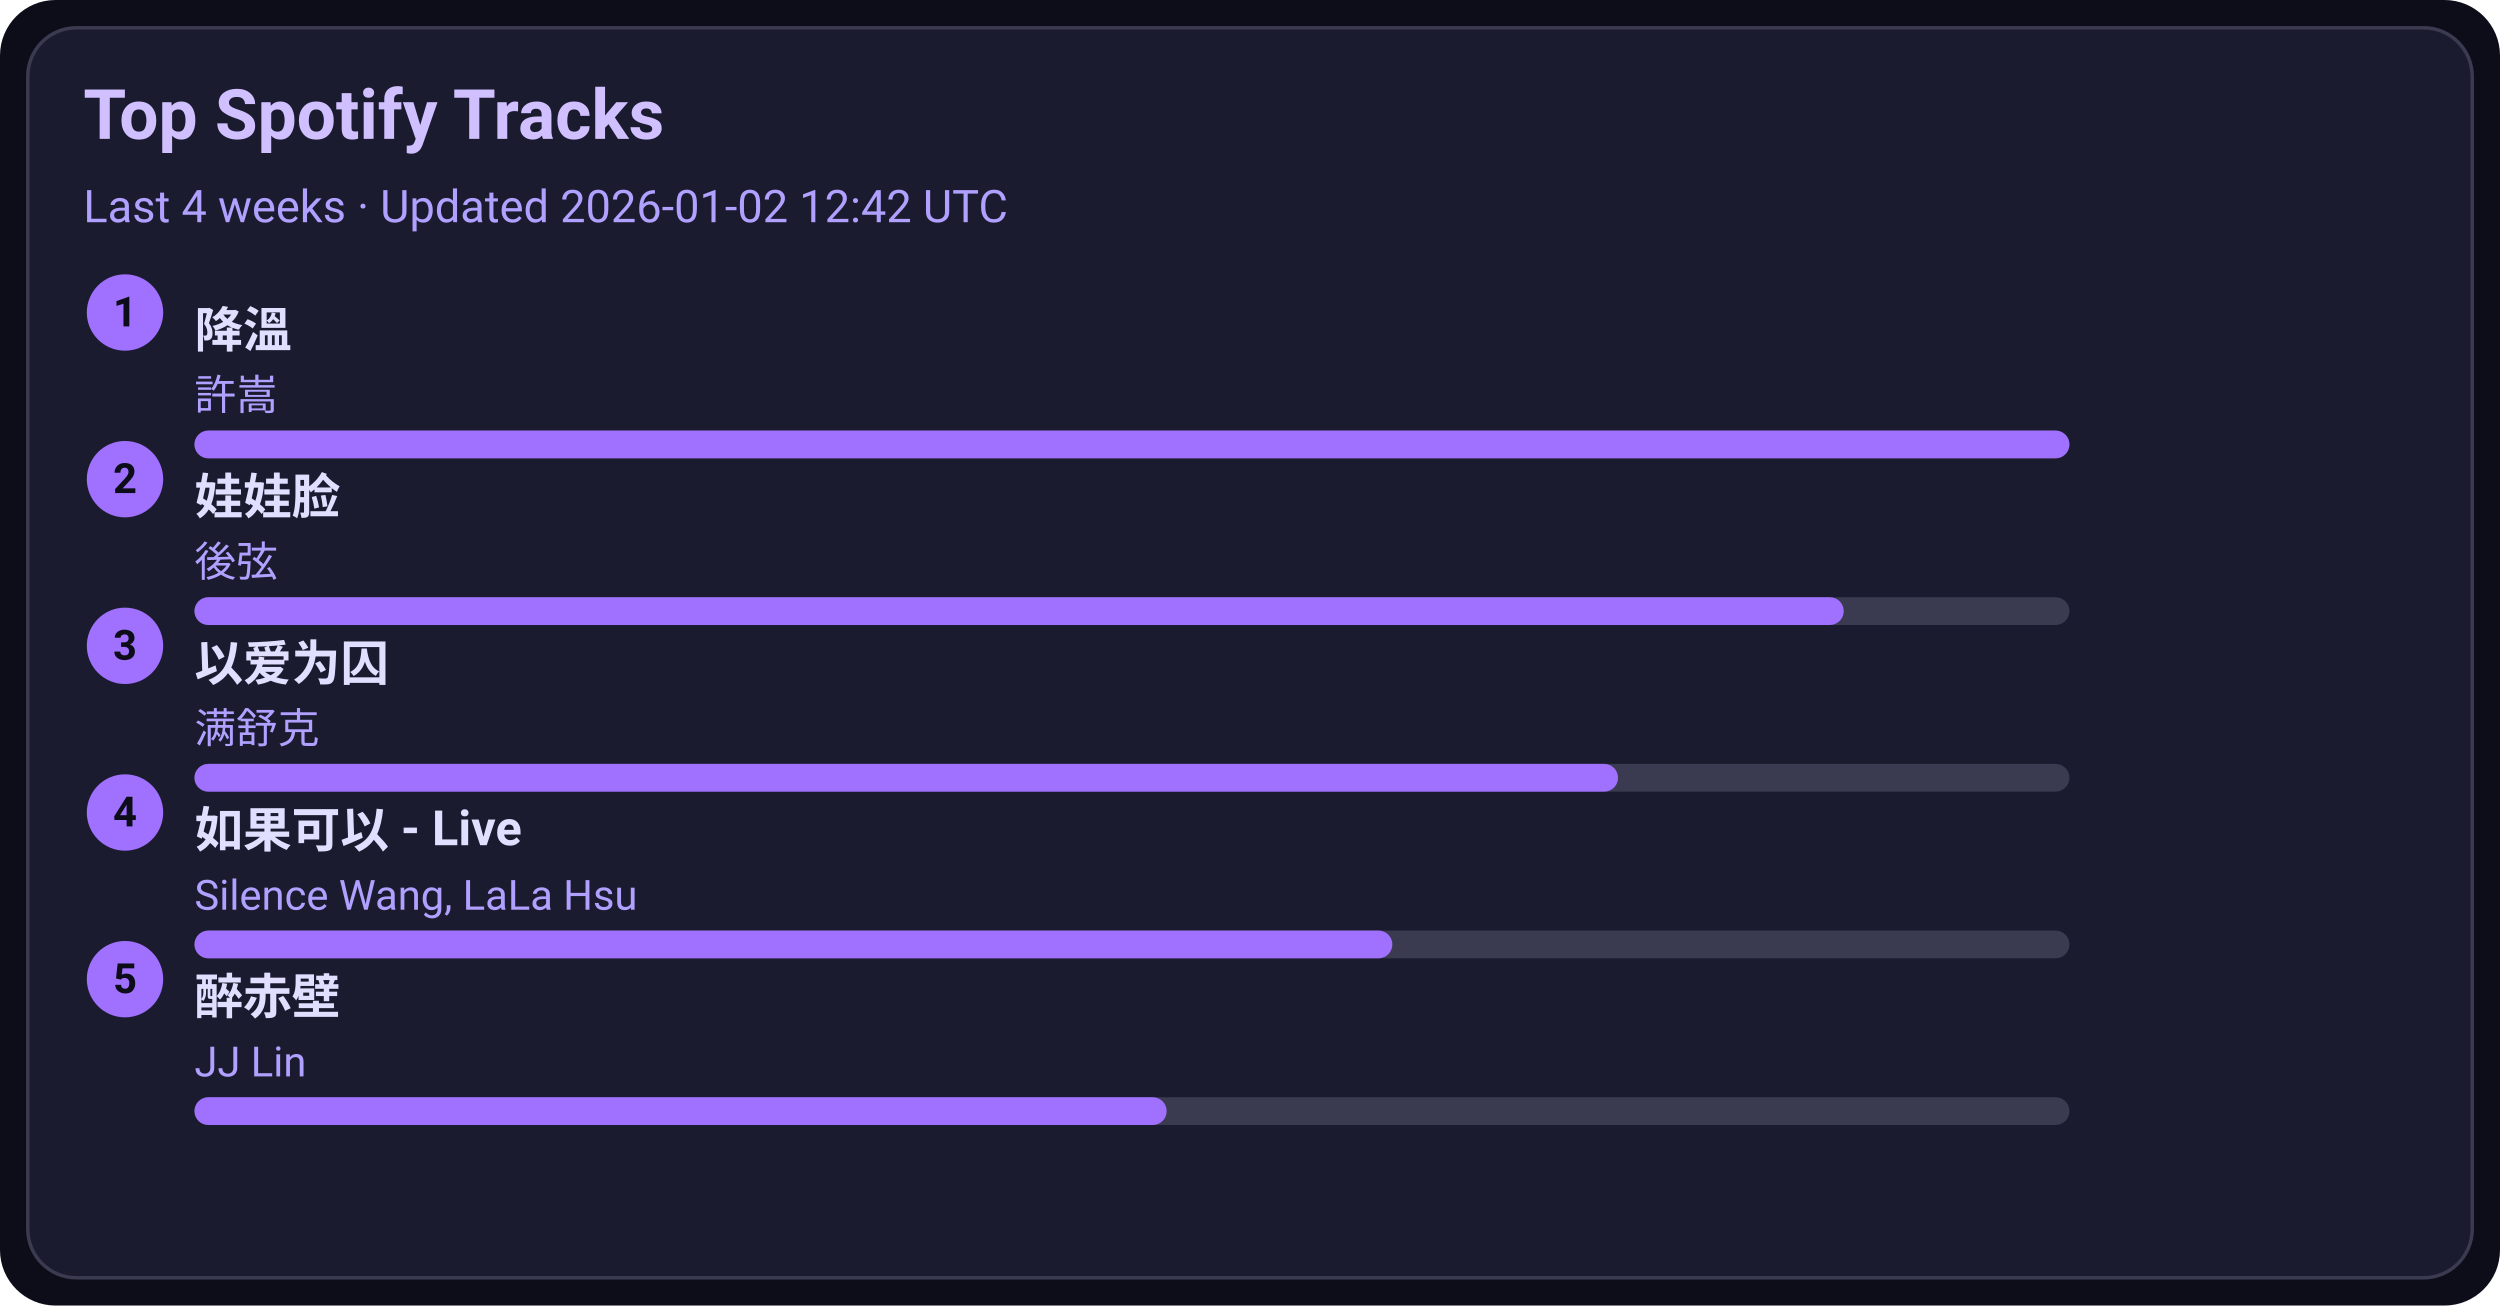
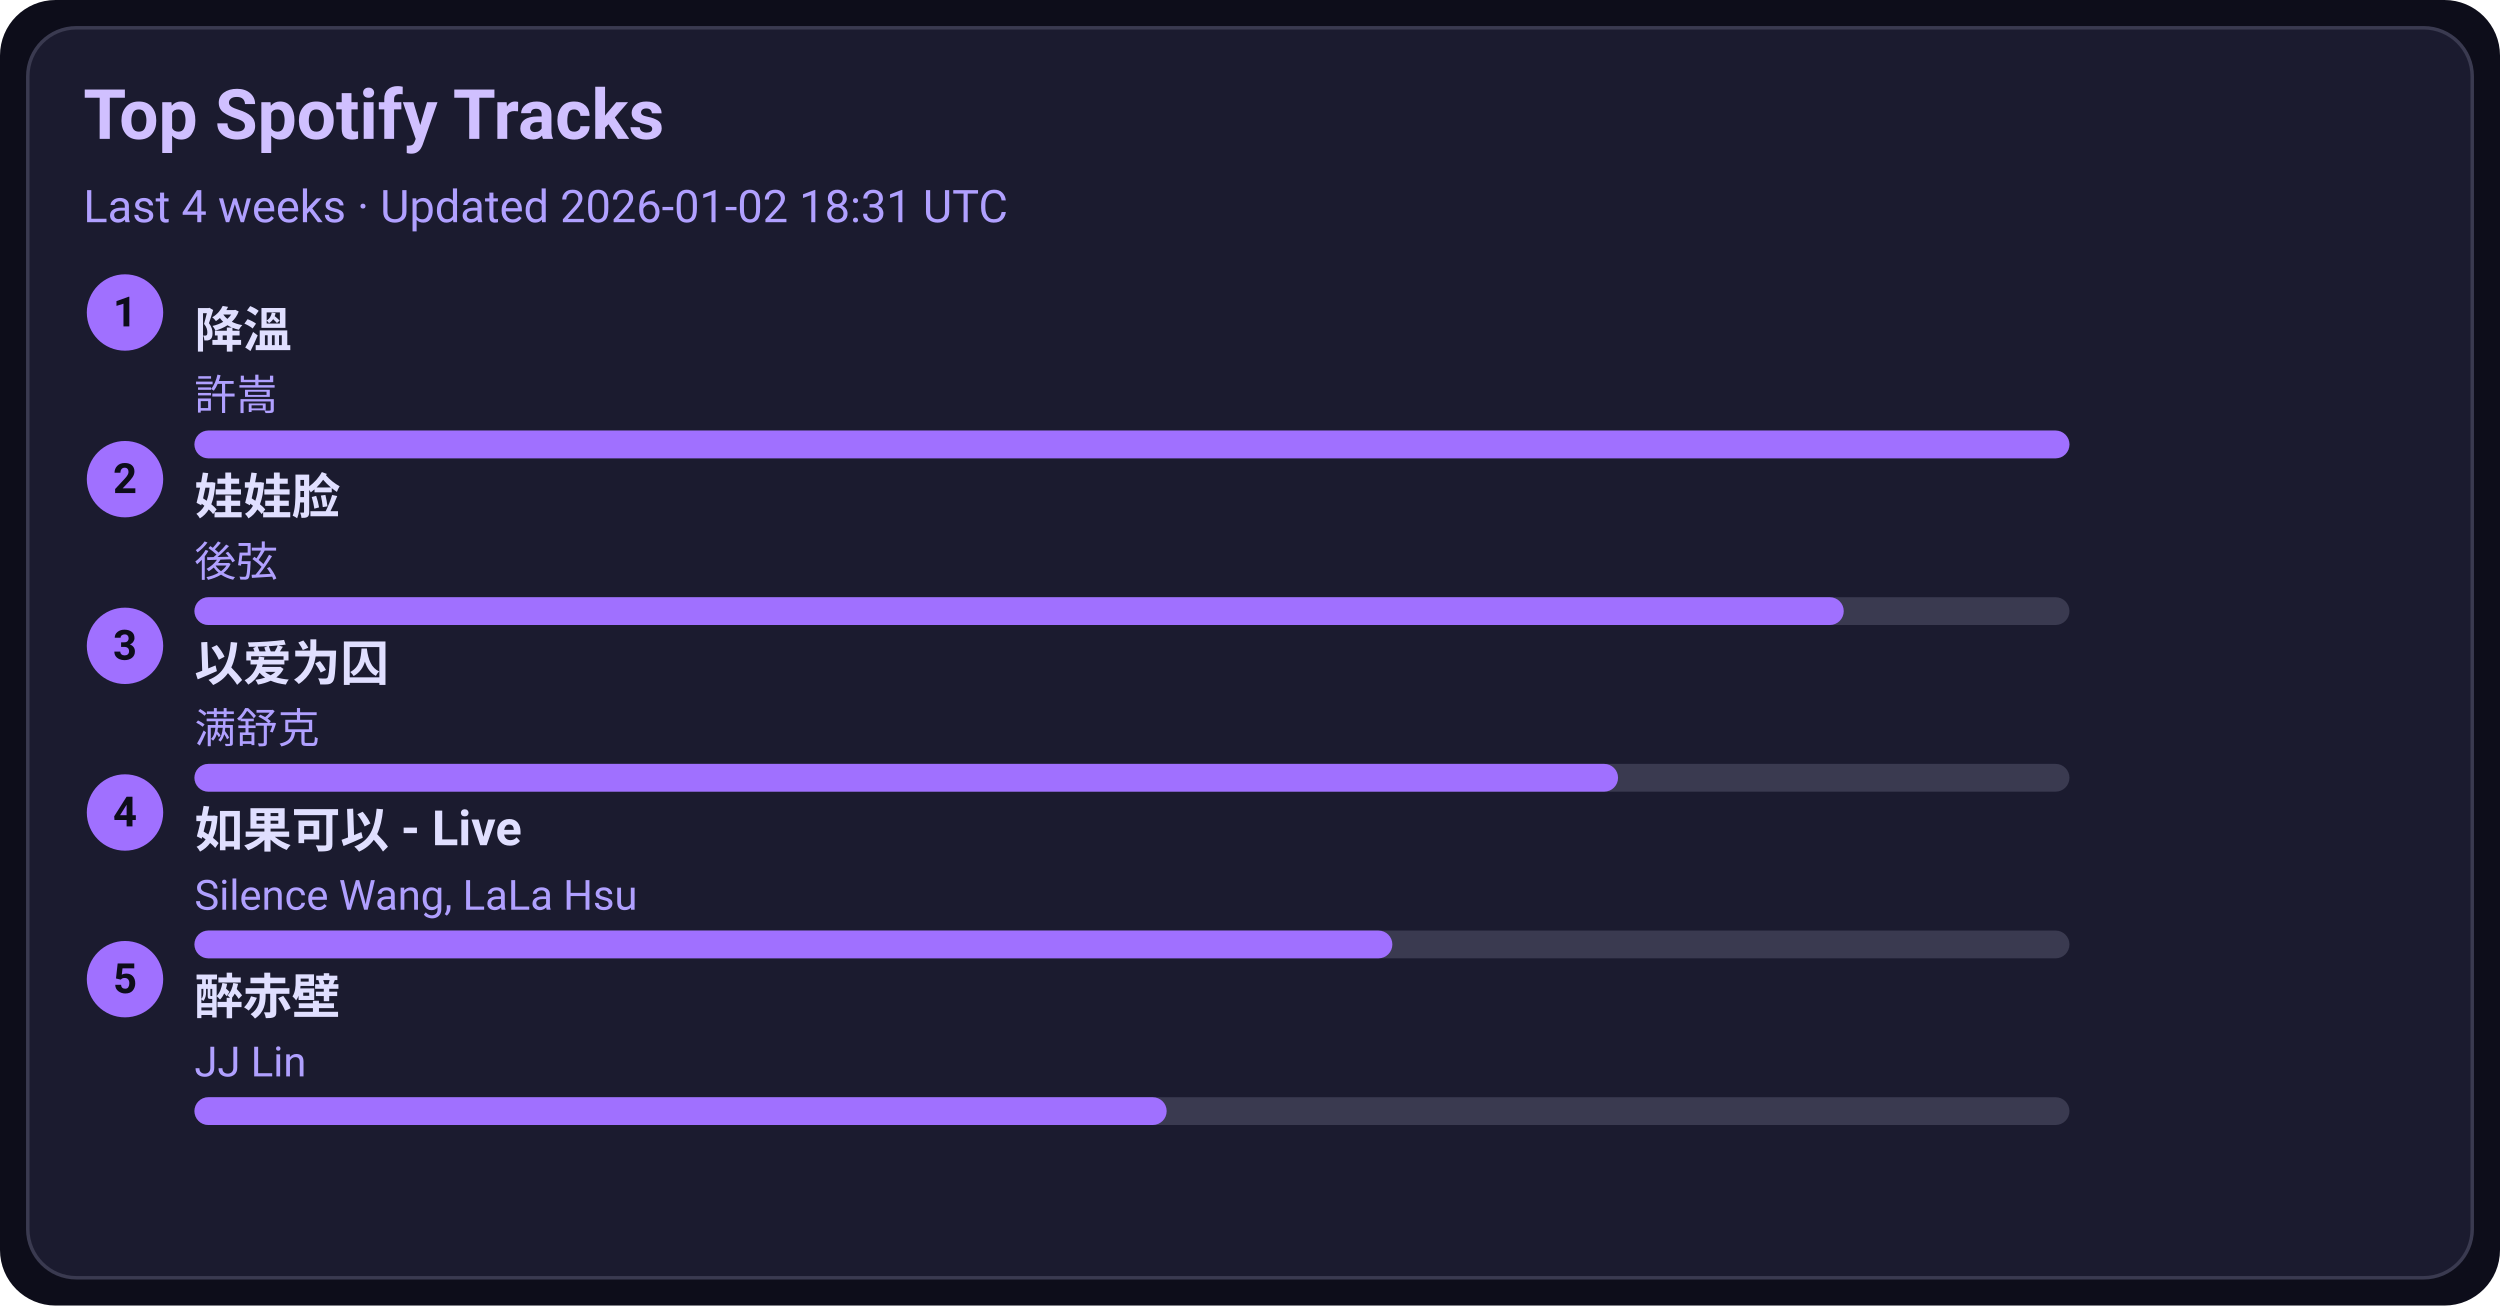
<svg xmlns="http://www.w3.org/2000/svg" width="720" height="376" viewBox="0 0 720 376">
  <style>text{font-family:-apple-system,BlinkMacSystemFont,Segoe UI,Roboto,Ubuntu,Helvetica Neue,Arial,Noto Sans,sans-serif}</style>
  <rect width="720" height="376" rx="16" fill="#0d0d1a" />
  <rect x="8" y="8" width="704" height="360" rx="14" fill="#1b1b2f" stroke="#3a3a50" />
  <text x="24" y="40" font-size="20" fill="#d0c0ff" font-weight="600">Top Spotify Tracks</text>
-   <text x="24" y="64" font-size="13" fill="#b0a0ff">Last 4 weeks · Updated 2026-01-02 12:42 UTC</text>
+   <text x="24" y="64" font-size="13" fill="#b0a0ff">Last 4 weeks · Updated 2026-01-02 18:31 UTC</text>
  <circle cx="36" cy="90" r="11" fill="#a070ff" />
  <text x="36" y="94" text-anchor="middle" font-size="12" fill="#0d0d1a" font-weight="700">1</text>
  <a href="https://open.spotify.com/track/2q9uhrOfyOnBa3oWR1PfYT" target="_blank" rel="noopener noreferrer">
    <text x="56" y="100" font-size="14" fill="#e0dfff" font-weight="600">降溫</text>
  </a>
  <text x="56" y="118" font-size="12" fill="#b0a0ff">許嵩</text>
  <rect x="56" y="124" width="540" height="8" rx="4" fill="#3a3a50" />
  <rect x="56" y="124" width="540" height="8" rx="4" fill="#a070ff" />
  <circle cx="36" cy="138" r="11" fill="#a070ff" />
  <text x="36" y="142" text-anchor="middle" font-size="12" fill="#0d0d1a" font-weight="700">2</text>
  <a href="https://open.spotify.com/track/08ouEICweFmqfgPJnRIQkE" target="_blank" rel="noopener noreferrer">
    <text x="56" y="148" font-size="14" fill="#e0dfff" font-weight="600">娃娃脸</text>
  </a>
  <text x="56" y="166" font-size="12" fill="#b0a0ff">後弦</text>
  <rect x="56" y="172" width="540" height="8" rx="4" fill="#3a3a50" />
  <rect x="56" y="172" width="475" height="8" rx="4" fill="#a070ff" />
  <circle cx="36" cy="186" r="11" fill="#a070ff" />
  <text x="36" y="190" text-anchor="middle" font-size="12" fill="#0d0d1a" font-weight="700">3</text>
  <a href="https://open.spotify.com/track/0RW2LEfGQK5BaIho6sSLqf" target="_blank" rel="noopener noreferrer">
    <text x="56" y="196" font-size="14" fill="#e0dfff" font-weight="600">以爱为囚</text>
  </a>
  <text x="56" y="214" font-size="12" fill="#b0a0ff">满舒克</text>
  <rect x="56" y="220" width="540" height="8" rx="4" fill="#3a3a50" />
  <rect x="56" y="220" width="410" height="8" rx="4" fill="#a070ff" />
  <circle cx="36" cy="234" r="11" fill="#a070ff" />
  <text x="36" y="238" text-anchor="middle" font-size="12" fill="#0d0d1a" font-weight="700">4</text>
  <a href="https://open.spotify.com/track/6IF65dJzfmPcX7jwDegwoo" target="_blank" rel="noopener noreferrer">
    <text x="56" y="244" font-size="14" fill="#e0dfff" font-weight="600">如果可以 - Live</text>
  </a>
  <text x="56" y="262" font-size="12" fill="#b0a0ff">Silence Wang, LaLa Hsu</text>
  <rect x="56" y="268" width="540" height="8" rx="4" fill="#3a3a50" />
  <rect x="56" y="268" width="345" height="8" rx="4" fill="#a070ff" />
  <circle cx="36" cy="282" r="11" fill="#a070ff" />
  <text x="36" y="286" text-anchor="middle" font-size="12" fill="#0d0d1a" font-weight="700">5</text>
  <a href="https://open.spotify.com/track/69lAYqbyHL1A0gctdLd9WV" target="_blank" rel="noopener noreferrer">
    <text x="56" y="292" font-size="14" fill="#e0dfff" font-weight="600">醉赤壁</text>
  </a>
  <text x="56" y="310" font-size="12" fill="#b0a0ff">JJ Lin</text>
  <rect x="56" y="316" width="540" height="8" rx="4" fill="#3a3a50" />
  <rect x="56" y="316" width="280" height="8" rx="4" fill="#a070ff" />
</svg>
